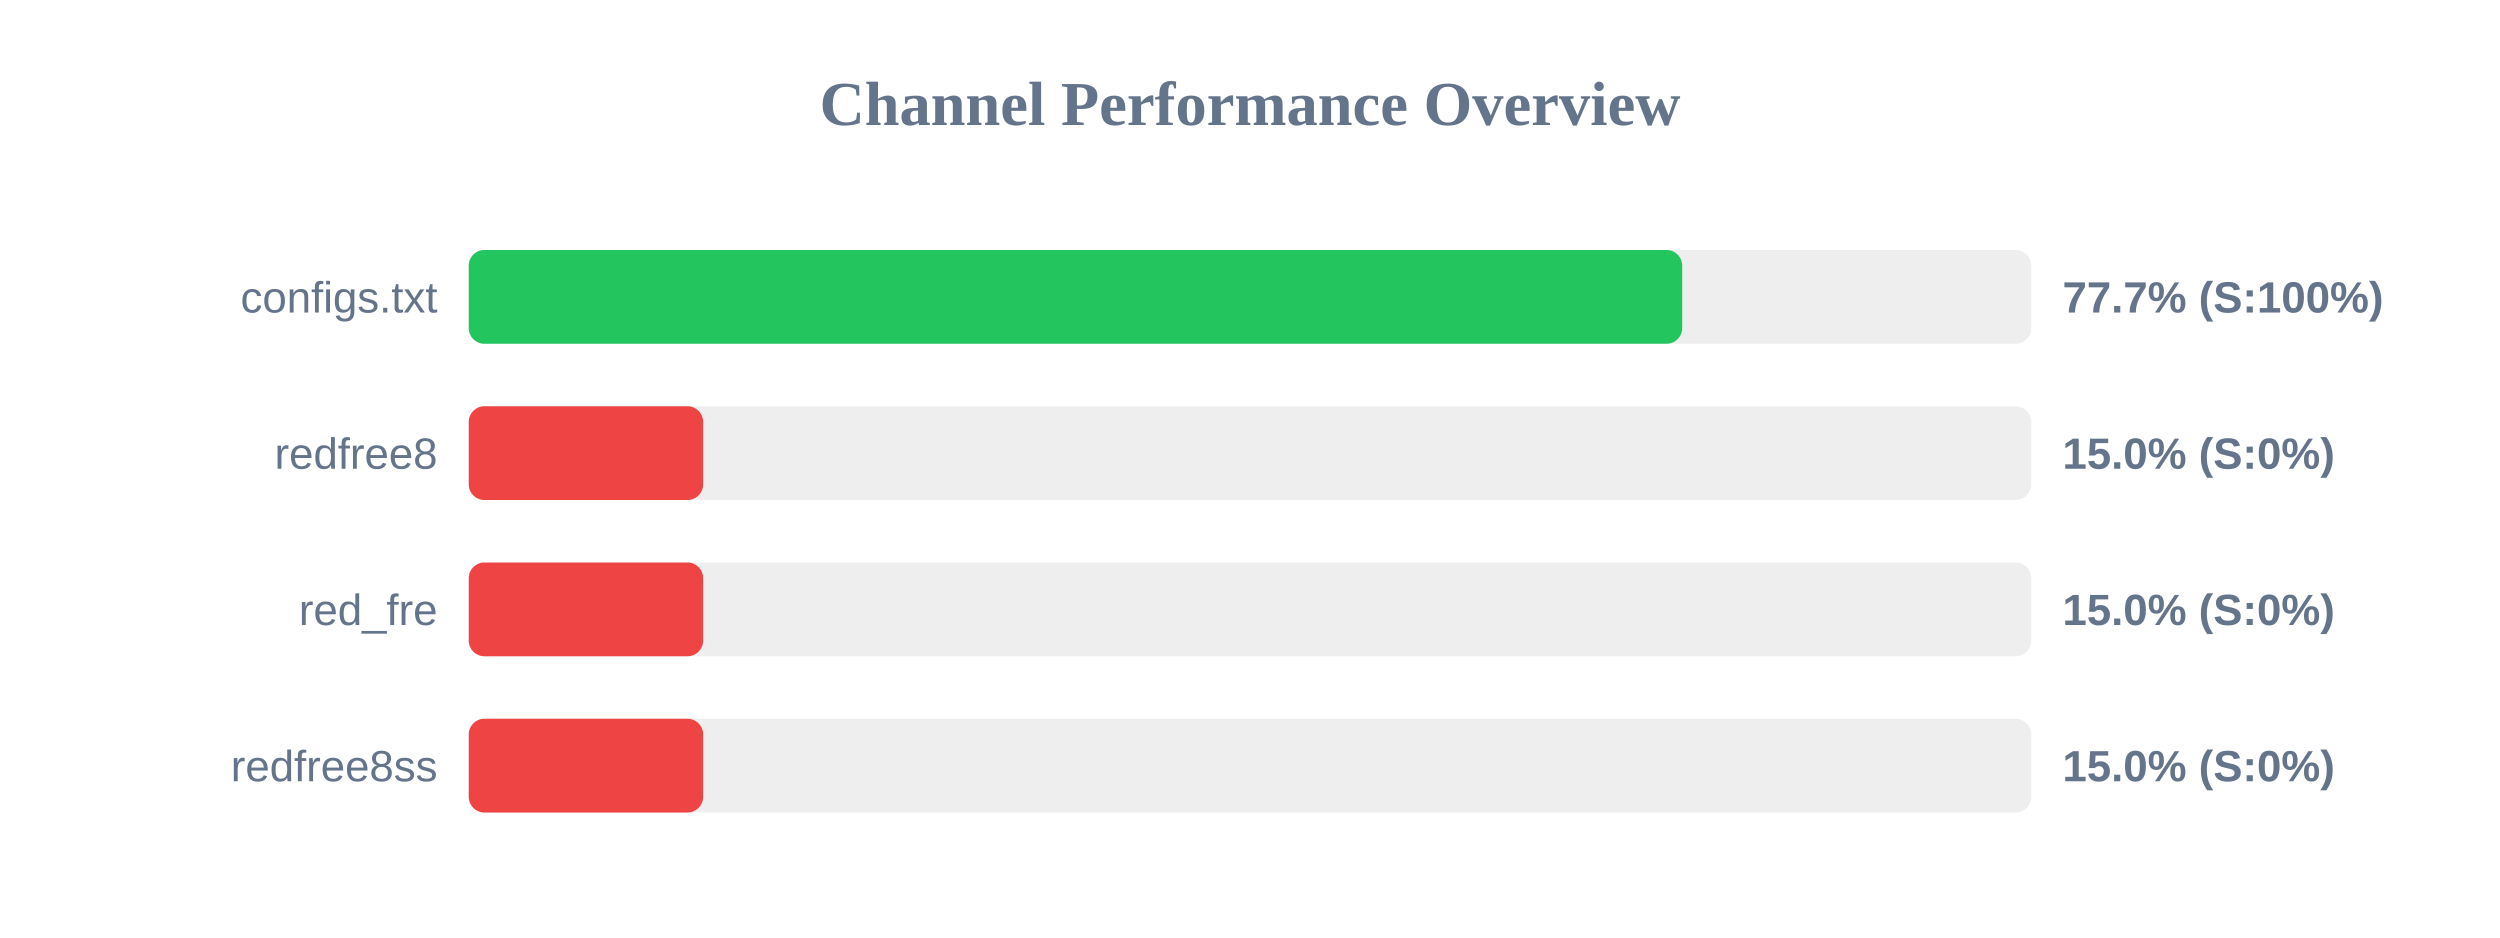
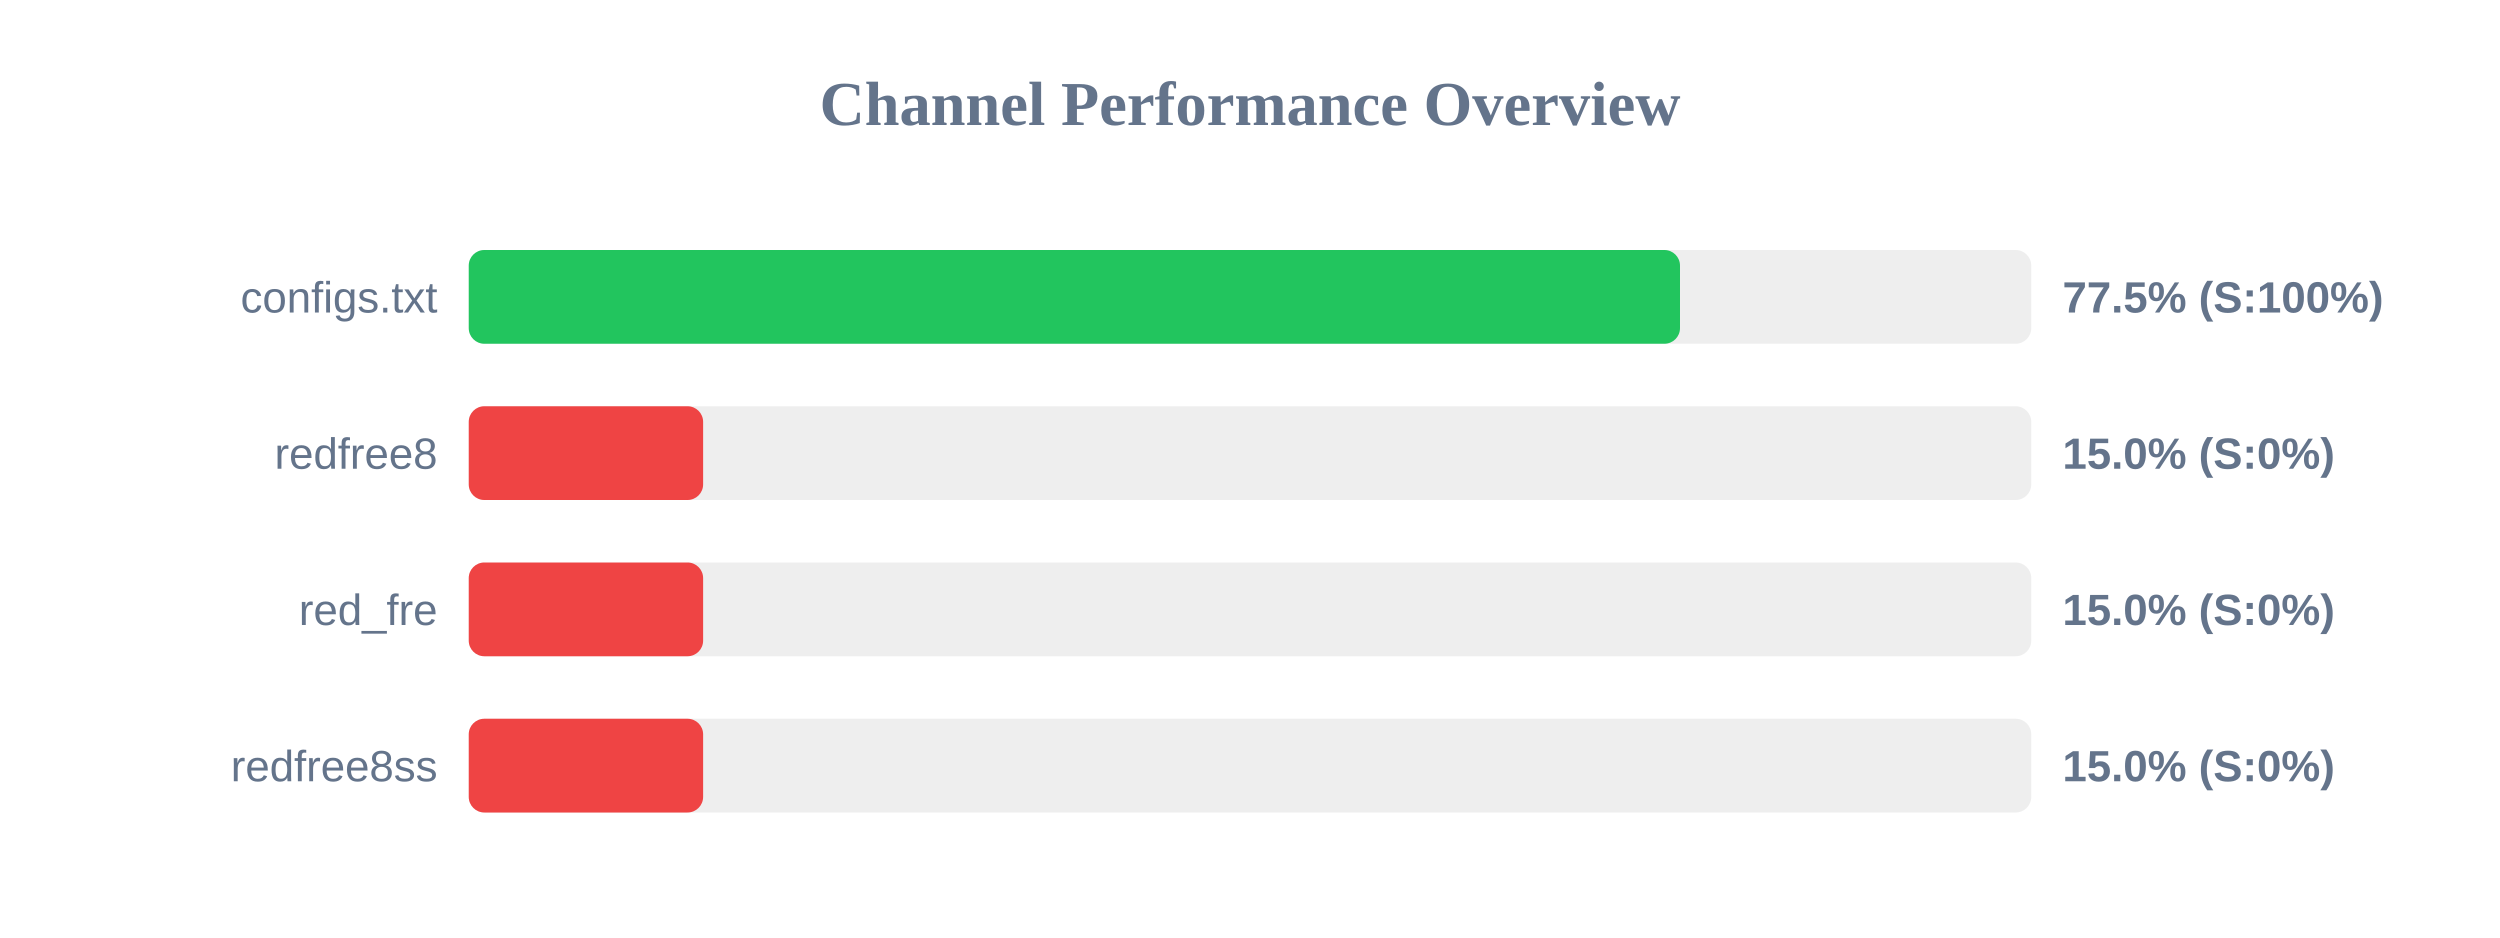
<svg xmlns="http://www.w3.org/2000/svg" width="800" height="300" version="1.1">
  <style>
        .row { font: 14px Arial; fill: #64748b; }
        .score { font: bold 14px Arial; fill: #64748b; }
    </style>
  <text x="400" y="40" text-anchor="middle" font-size="20px" font-weight="bold" fill="#64748b">Channel Performance Overview</text>
  <rect x="150" y="80" width="500" height="30" fill="#eee" rx="5" />
-   <rect x="150" y="80" width="388.3" height="30" fill="#22c55e" rx="5" />
+   <rect x="150" y="80" width="387.6" height="30" fill="#22c55e" rx="5" />
  <text x="140" y="100" text-anchor="end" class="row">configs.txt</text>
-   <text x="660" y="100" text-anchor="start" class="score">77.7% (S:100%)</text>
+   <text x="660" y="100" text-anchor="start" class="score">77.5% (S:100%)</text>
  <rect x="150" y="130" width="500" height="30" fill="#eee" rx="5" />
  <rect x="150" y="130" width="75.0" height="30" fill="#ef4444" rx="5" />
  <text x="140" y="150" text-anchor="end" class="row">redfree8</text>
  <text x="660" y="150" text-anchor="start" class="score">15.0% (S:0%)</text>
  <rect x="150" y="180" width="500" height="30" fill="#eee" rx="5" />
  <rect x="150" y="180" width="75.0" height="30" fill="#ef4444" rx="5" />
  <text x="140" y="200" text-anchor="end" class="row">red_fre</text>
  <text x="660" y="200" text-anchor="start" class="score">15.0% (S:0%)</text>
  <rect x="150" y="230" width="500" height="30" fill="#eee" rx="5" />
  <rect x="150" y="230" width="75.0" height="30" fill="#ef4444" rx="5" />
  <text x="140" y="250" text-anchor="end" class="row">redfree8ss</text>
  <text x="660" y="250" text-anchor="start" class="score">15.0% (S:0%)</text>
</svg>
